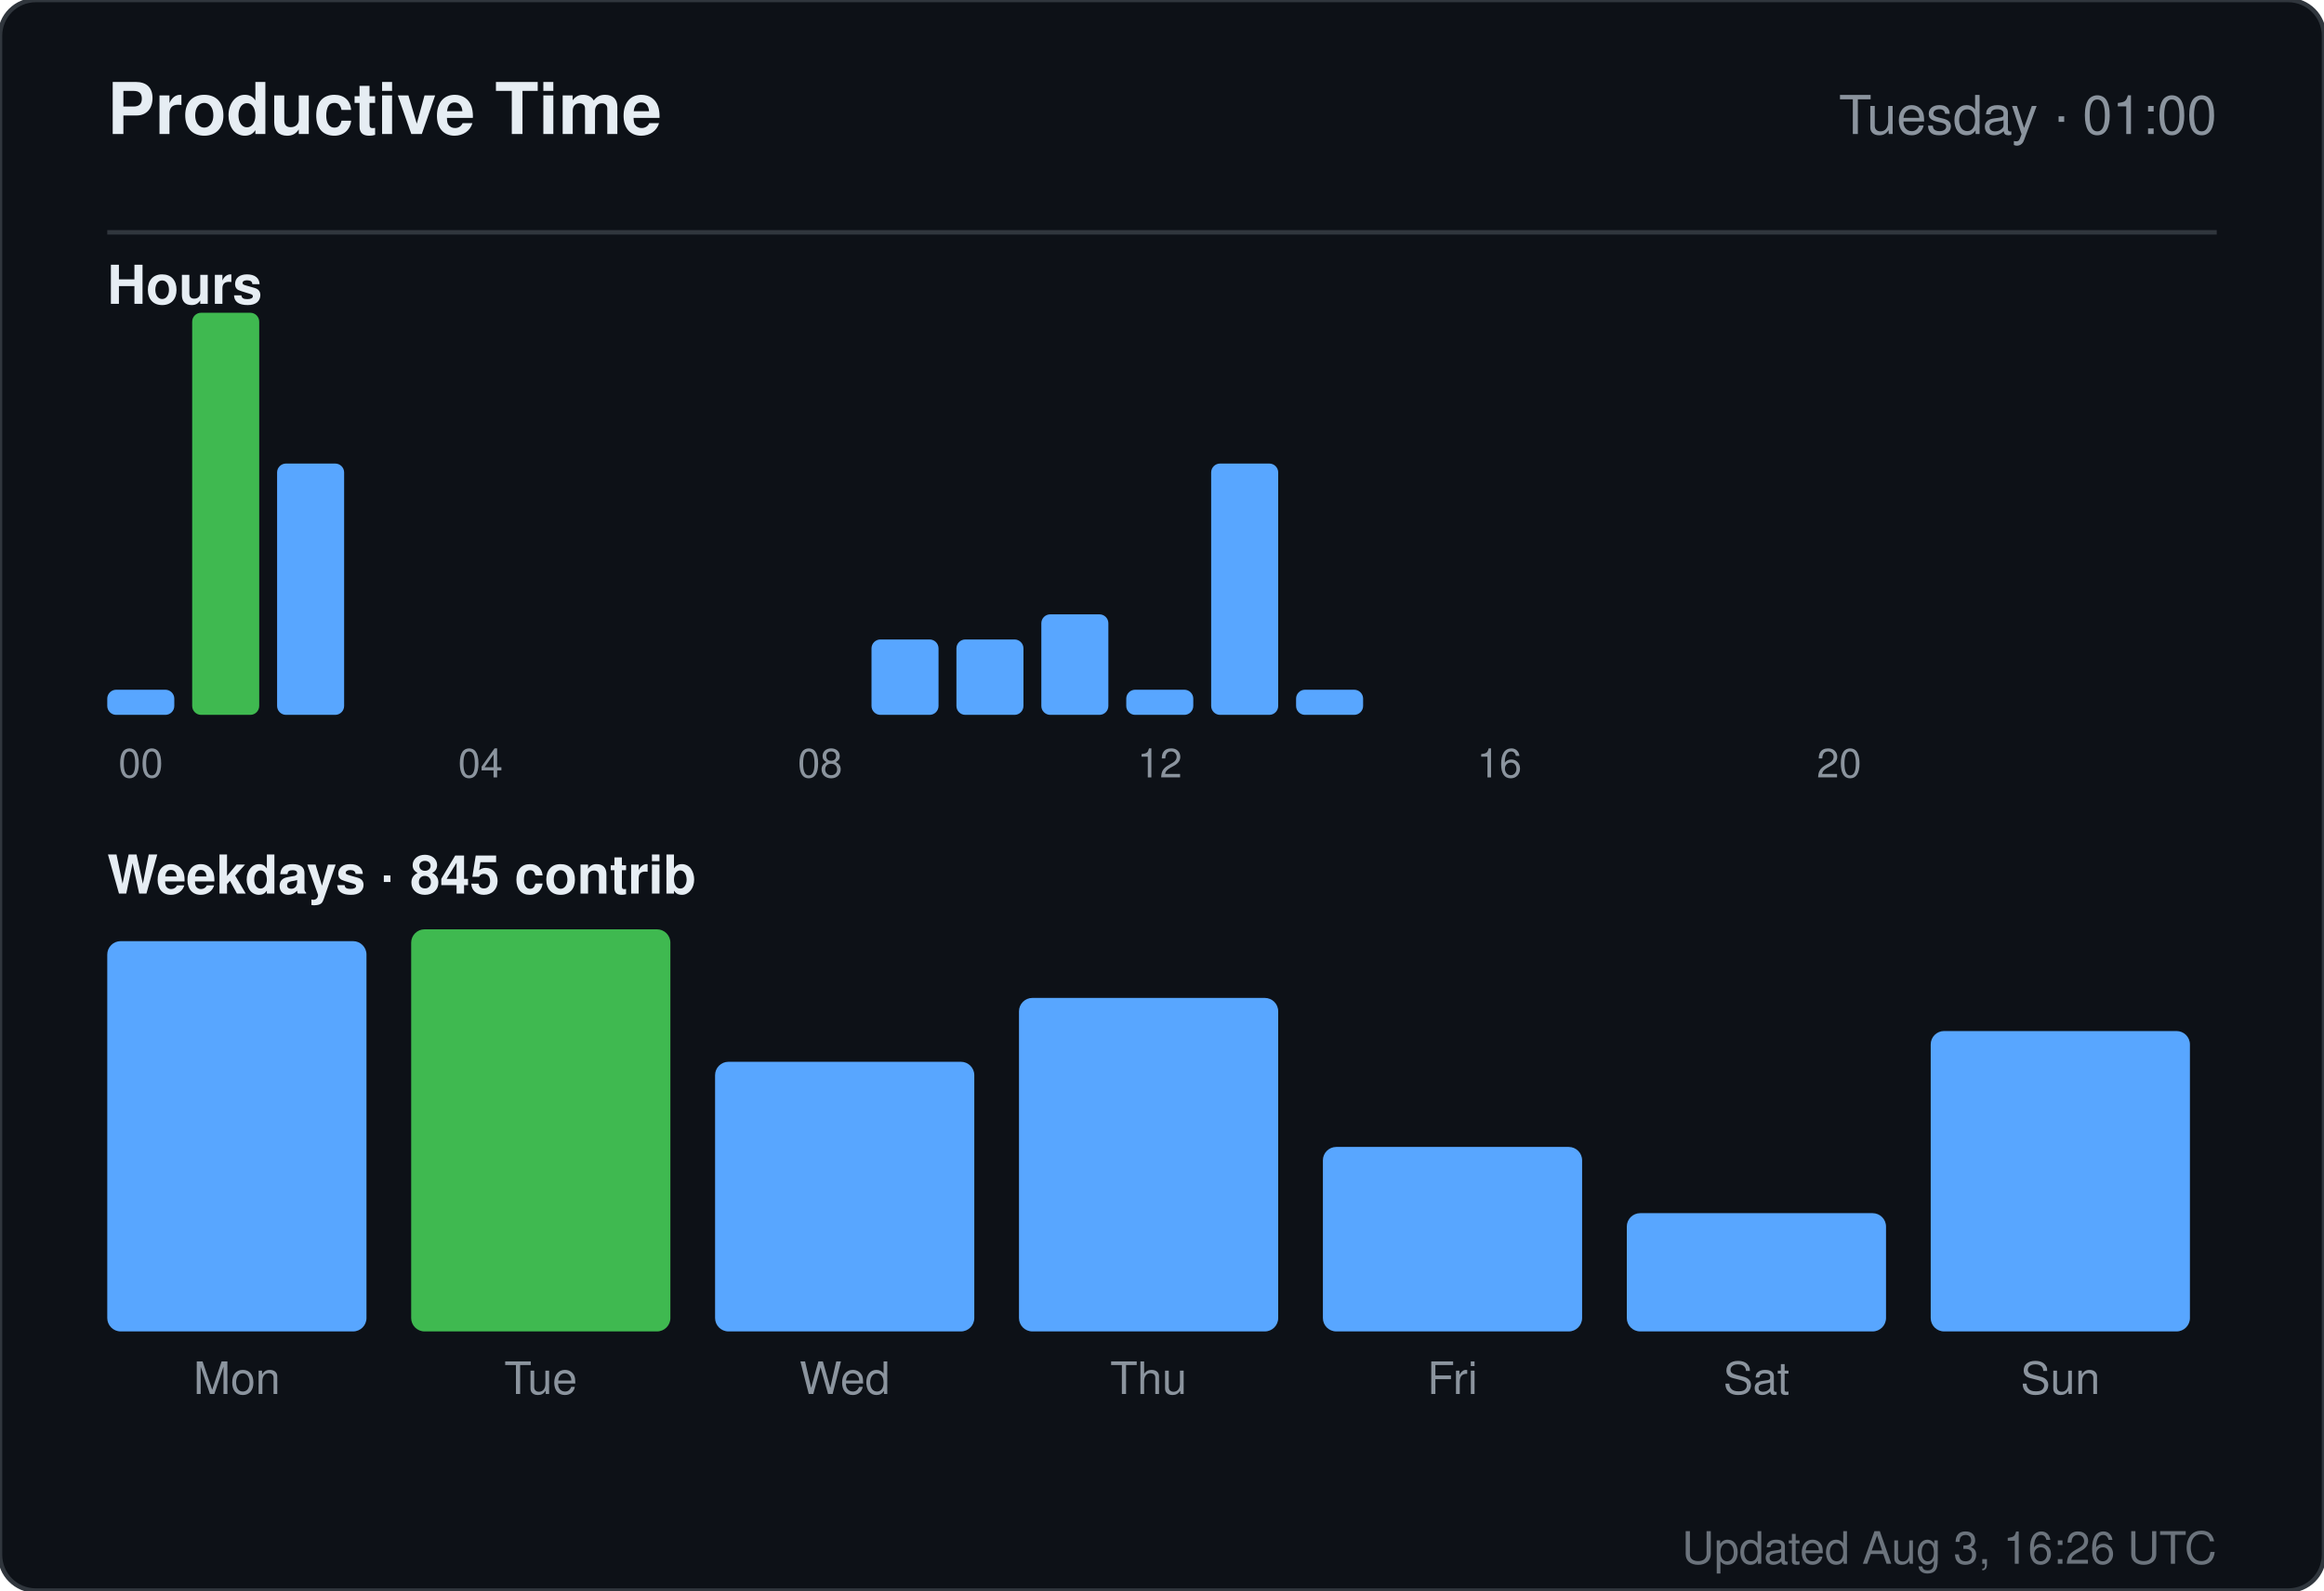
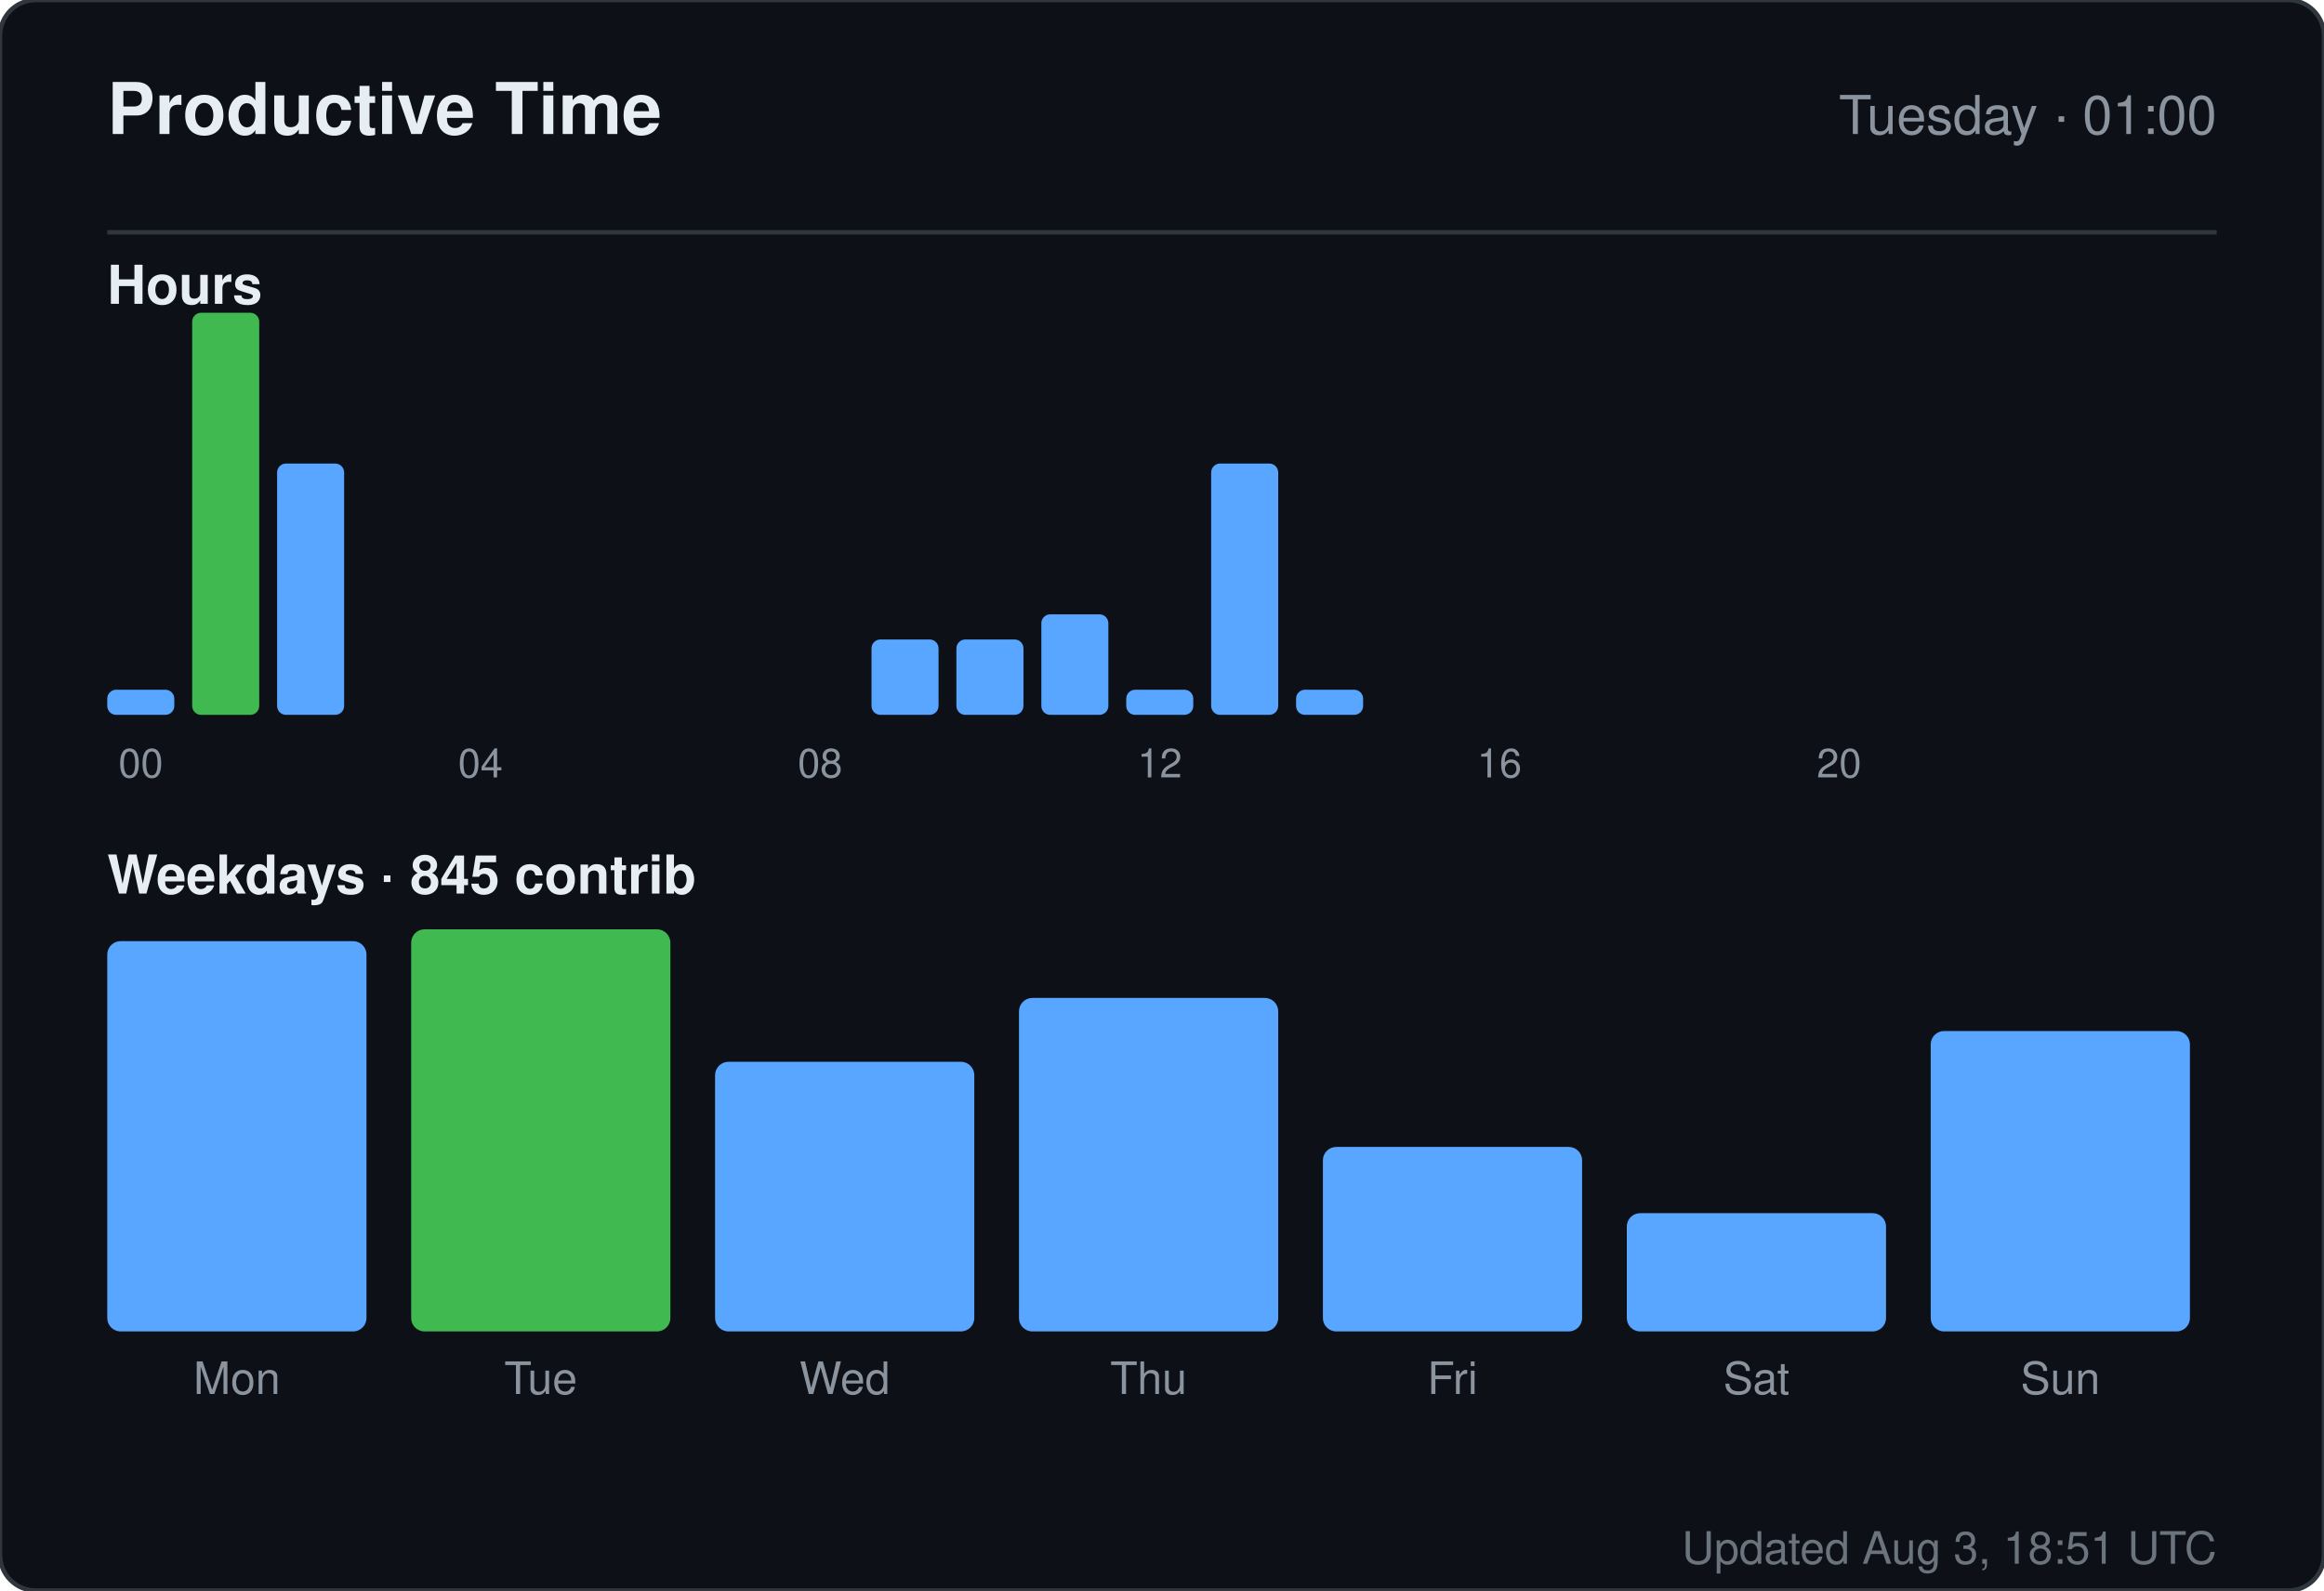
<svg xmlns="http://www.w3.org/2000/svg" width="520" height="356" viewBox="0 0 520 356" role="img" aria-label="Productive time for sandiirawan12">
  <rect width="520" height="356" rx="8" fill="#0d1117" stroke="#30363d" />
  <g font-family="-apple-system, BlinkMacSystemFont, Segoe UI, Helvetica, Arial, sans-serif">
    <text x="24" y="30" fill="#e6edf3" font-size="16" font-weight="700">Productive Time</text>
    <text x="496" y="30" fill="#8b949e" font-size="12" text-anchor="end">Tuesday · 01:00</text>
    <line x1="24" y1="52" x2="496" y2="52" stroke="#30363d" />
    <text x="24" y="68" fill="#e6edf3" font-size="12" font-weight="600">Hours</text>
    <rect x="24" y="154.375" width="15" height="5.625" rx="2" fill="#58a6ff" />
    <text x="31.5" y="174" fill="#8b949e" font-size="9" text-anchor="middle">00</text>
    <rect x="43" y="70" width="15" height="90" rx="2" fill="#3fb950" />
    <rect x="62" y="103.75" width="15" height="56.25" rx="2" fill="#58a6ff" />
    <rect x="81" y="160" width="15" height="0" rx="2" fill="#58a6ff" />
    <rect x="100" y="160" width="15" height="0" rx="2" fill="#58a6ff" />
    <text x="107.5" y="174" fill="#8b949e" font-size="9" text-anchor="middle">04</text>
    <rect x="119" y="160" width="15" height="0" rx="2" fill="#58a6ff" />
    <rect x="138" y="160" width="15" height="0" rx="2" fill="#58a6ff" />
    <rect x="157" y="160" width="15" height="0" rx="2" fill="#58a6ff" />
    <rect x="176" y="160" width="15" height="0" rx="2" fill="#58a6ff" />
    <text x="183.5" y="174" fill="#8b949e" font-size="9" text-anchor="middle">08</text>
    <rect x="195" y="143.125" width="15" height="16.875" rx="2" fill="#58a6ff" />
    <rect x="214" y="143.125" width="15" height="16.875" rx="2" fill="#58a6ff" />
    <rect x="233" y="137.5" width="15" height="22.5" rx="2" fill="#58a6ff" />
    <rect x="252" y="154.375" width="15" height="5.625" rx="2" fill="#58a6ff" />
    <text x="259.5" y="174" fill="#8b949e" font-size="9" text-anchor="middle">12</text>
    <rect x="271" y="103.75" width="15" height="56.25" rx="2" fill="#58a6ff" />
    <rect x="290" y="154.375" width="15" height="5.625" rx="2" fill="#58a6ff" />
    <rect x="309" y="160" width="15" height="0" rx="2" fill="#58a6ff" />
    <rect x="328" y="160" width="15" height="0" rx="2" fill="#58a6ff" />
    <text x="335.5" y="174" fill="#8b949e" font-size="9" text-anchor="middle">16</text>
    <rect x="347" y="160" width="15" height="0" rx="2" fill="#58a6ff" />
    <rect x="366" y="160" width="15" height="0" rx="2" fill="#58a6ff" />
    <rect x="385" y="160" width="15" height="0" rx="2" fill="#58a6ff" />
    <rect x="404" y="160" width="15" height="0" rx="2" fill="#58a6ff" />
    <text x="411.5" y="174" fill="#8b949e" font-size="9" text-anchor="middle">20</text>
    <rect x="423" y="160" width="15" height="0" rx="2" fill="#58a6ff" />
    <rect x="442" y="160" width="15" height="0" rx="2" fill="#58a6ff" />
    <rect x="461" y="160" width="15" height="0" rx="2" fill="#58a6ff" />
    <text x="24" y="200" fill="#e6edf3" font-size="12" font-weight="600">Weekdays · 845 contrib</text>
    <rect x="24" y="210.647" width="58" height="87.353" rx="3" fill="#58a6ff" />
    <text x="53" y="312" fill="#8b949e" font-size="10" text-anchor="middle">Mon</text>
    <rect x="92" y="208" width="58" height="90" rx="3" fill="#3fb950" />
    <text x="121" y="312" fill="#8b949e" font-size="10" text-anchor="middle">Tue</text>
    <rect x="160" y="237.647" width="58" height="60.353" rx="3" fill="#58a6ff" />
    <text x="189" y="312" fill="#8b949e" font-size="10" text-anchor="middle">Wed</text>
    <rect x="228" y="223.353" width="58" height="74.647" rx="3" fill="#58a6ff" />
    <text x="257" y="312" fill="#8b949e" font-size="10" text-anchor="middle">Thu</text>
    <rect x="296" y="256.706" width="58" height="41.294" rx="3" fill="#58a6ff" />
    <text x="325" y="312" fill="#8b949e" font-size="10" text-anchor="middle">Fri</text>
    <rect x="364" y="271.529" width="58" height="26.471" rx="3" fill="#58a6ff" />
    <text x="393" y="312" fill="#8b949e" font-size="10" text-anchor="middle">Sat</text>
    <rect x="432" y="230.765" width="58" height="67.235" rx="3" fill="#58a6ff" />
    <text x="461" y="312" fill="#8b949e" font-size="10" text-anchor="middle">Sun</text>
-     <text x="496" y="350" fill="#8b949e" font-size="10" text-anchor="end" opacity="0.75">Updated Aug 3, 16:26 UTC</text>
+     <text x="496" y="350" fill="#8b949e" font-size="10" text-anchor="end" opacity="0.75">Updated Aug 3, 18:51 UTC</text>
  </g>
</svg>
